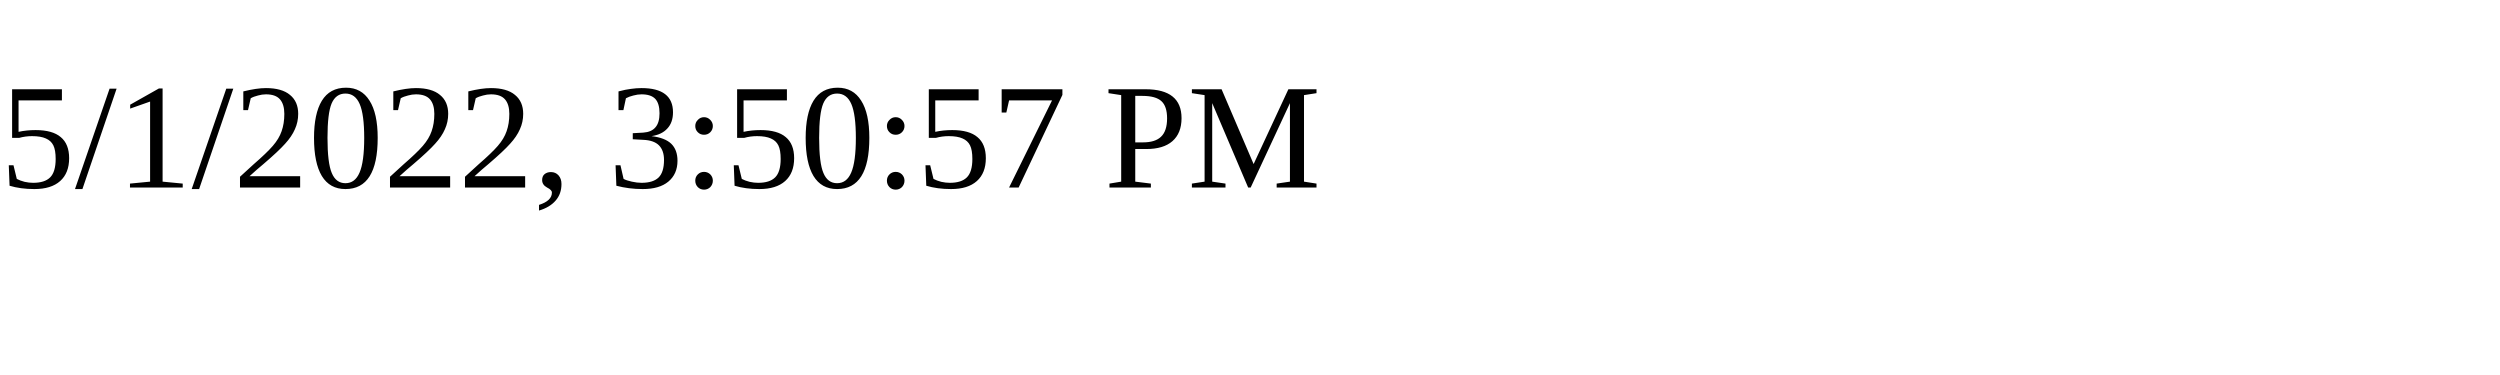
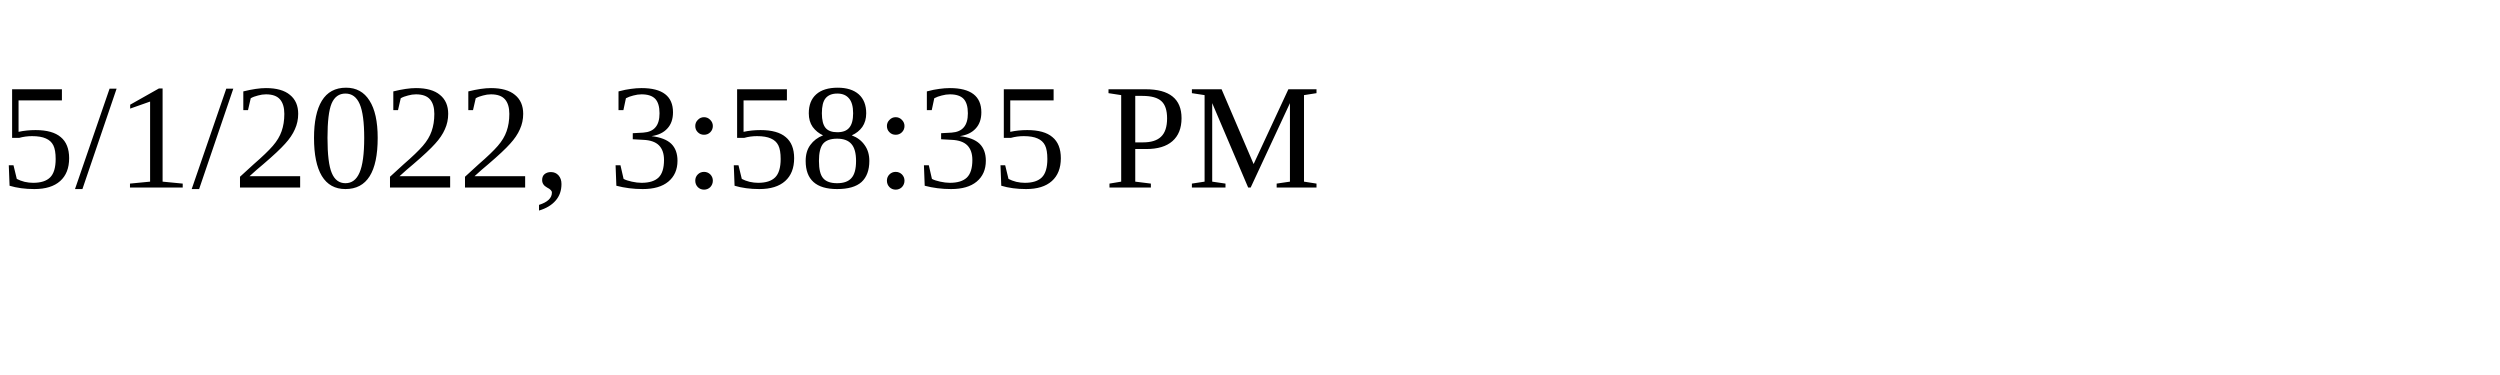
<svg xmlns="http://www.w3.org/2000/svg" height="30" width="200">
-   <text x="0" y="15">5/1/2022, 3:50:57 PM</text>
+   <text x="0" y="15">5/1/2022, 3:58:35 PM</text>
</svg>
